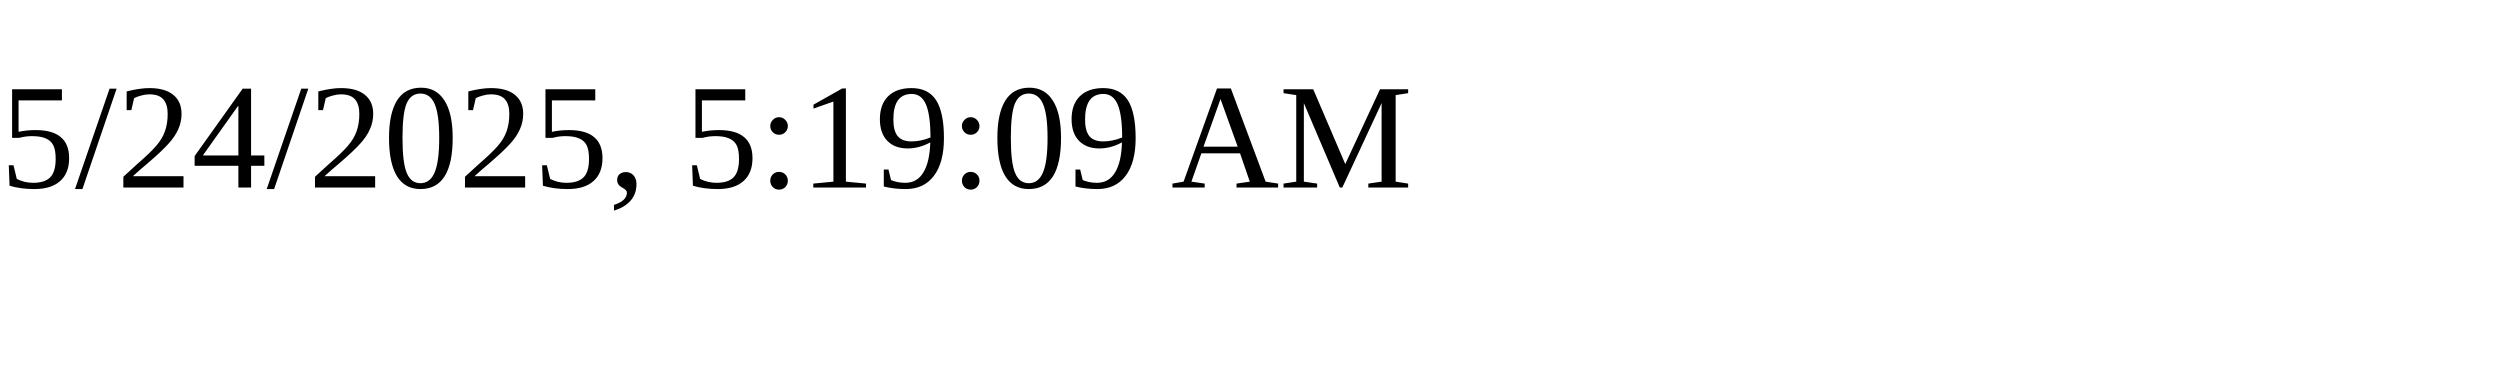
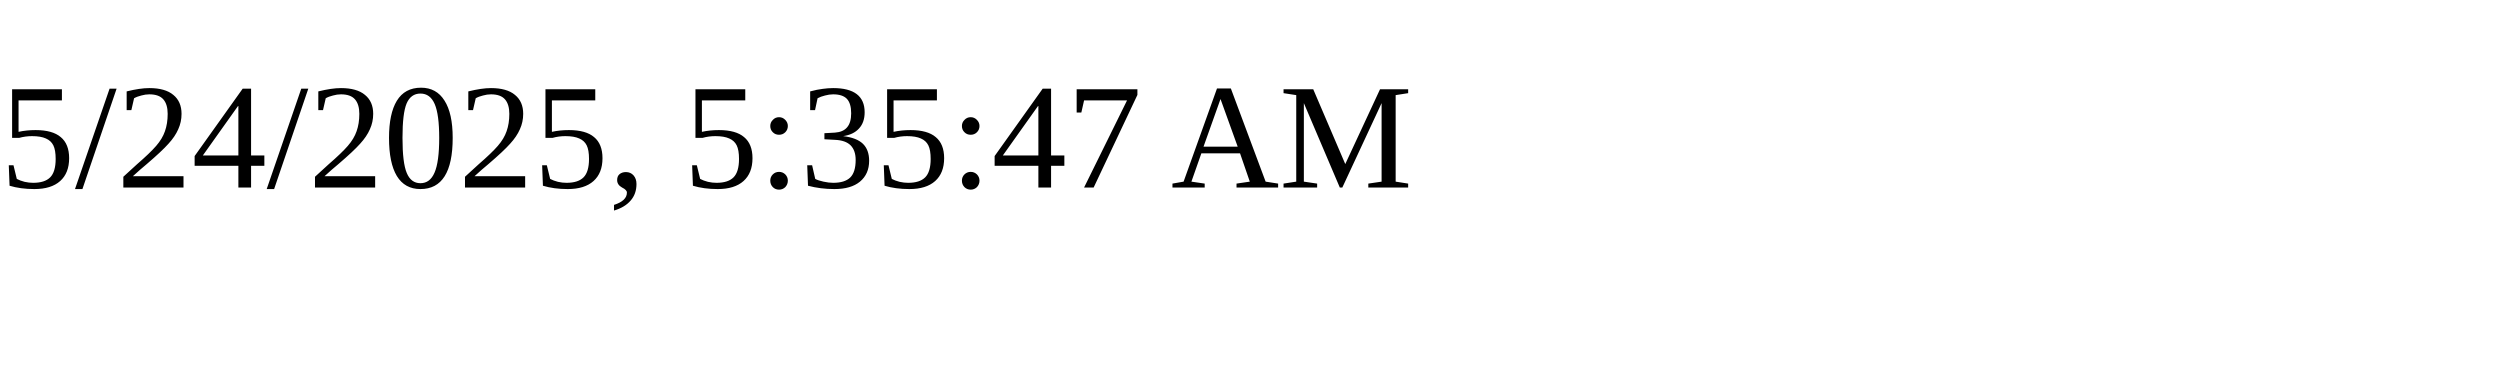
<svg xmlns="http://www.w3.org/2000/svg" height="30" width="200">
-   <text x="0" y="15">5/24/2025, 5:19:09 AM</text>
+   <text x="0" y="15">5/24/2025, 5:35:47 AM</text>
</svg>
